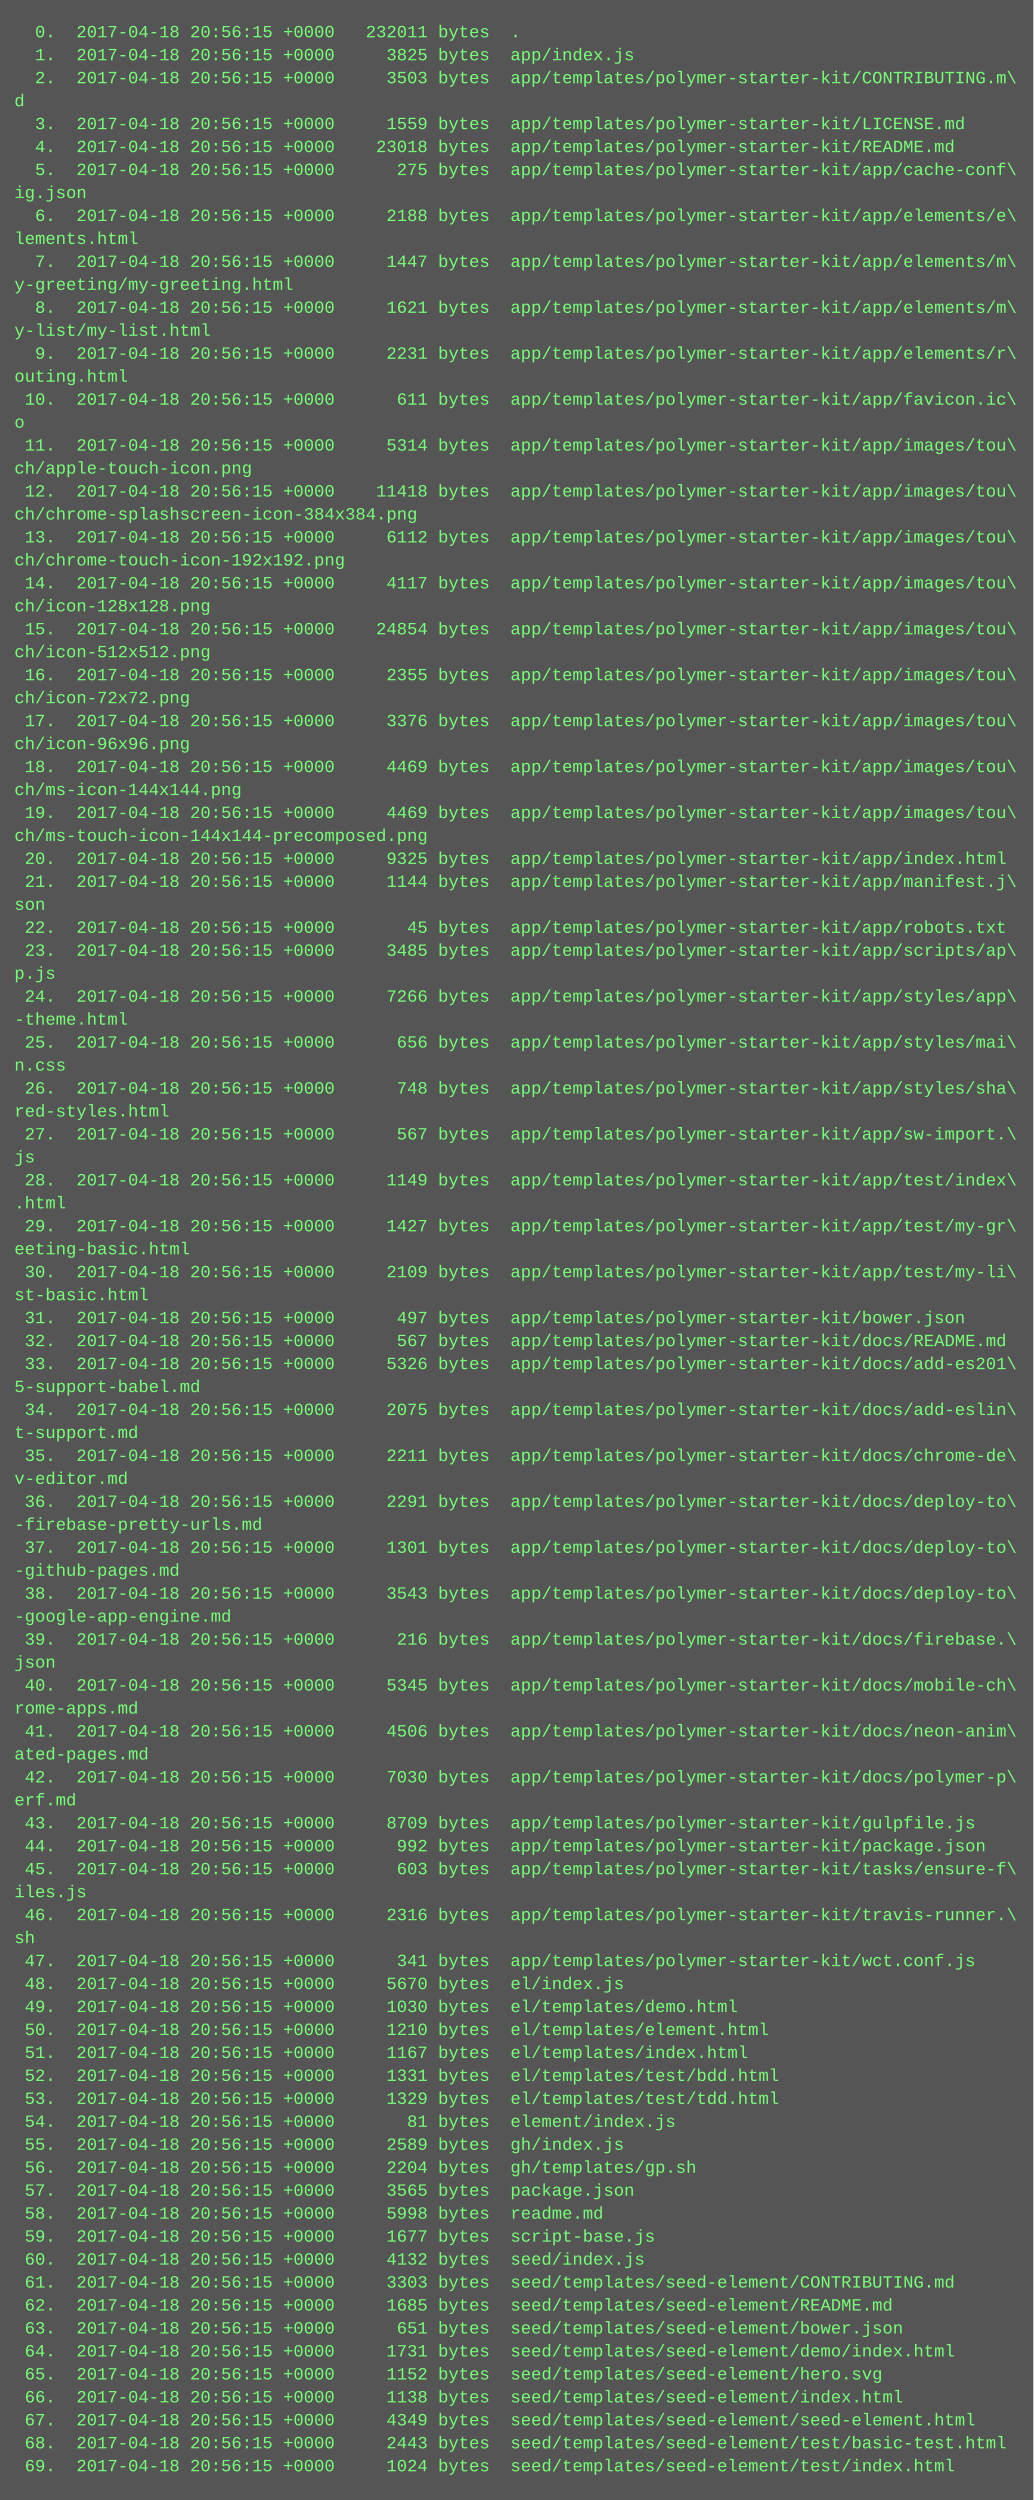
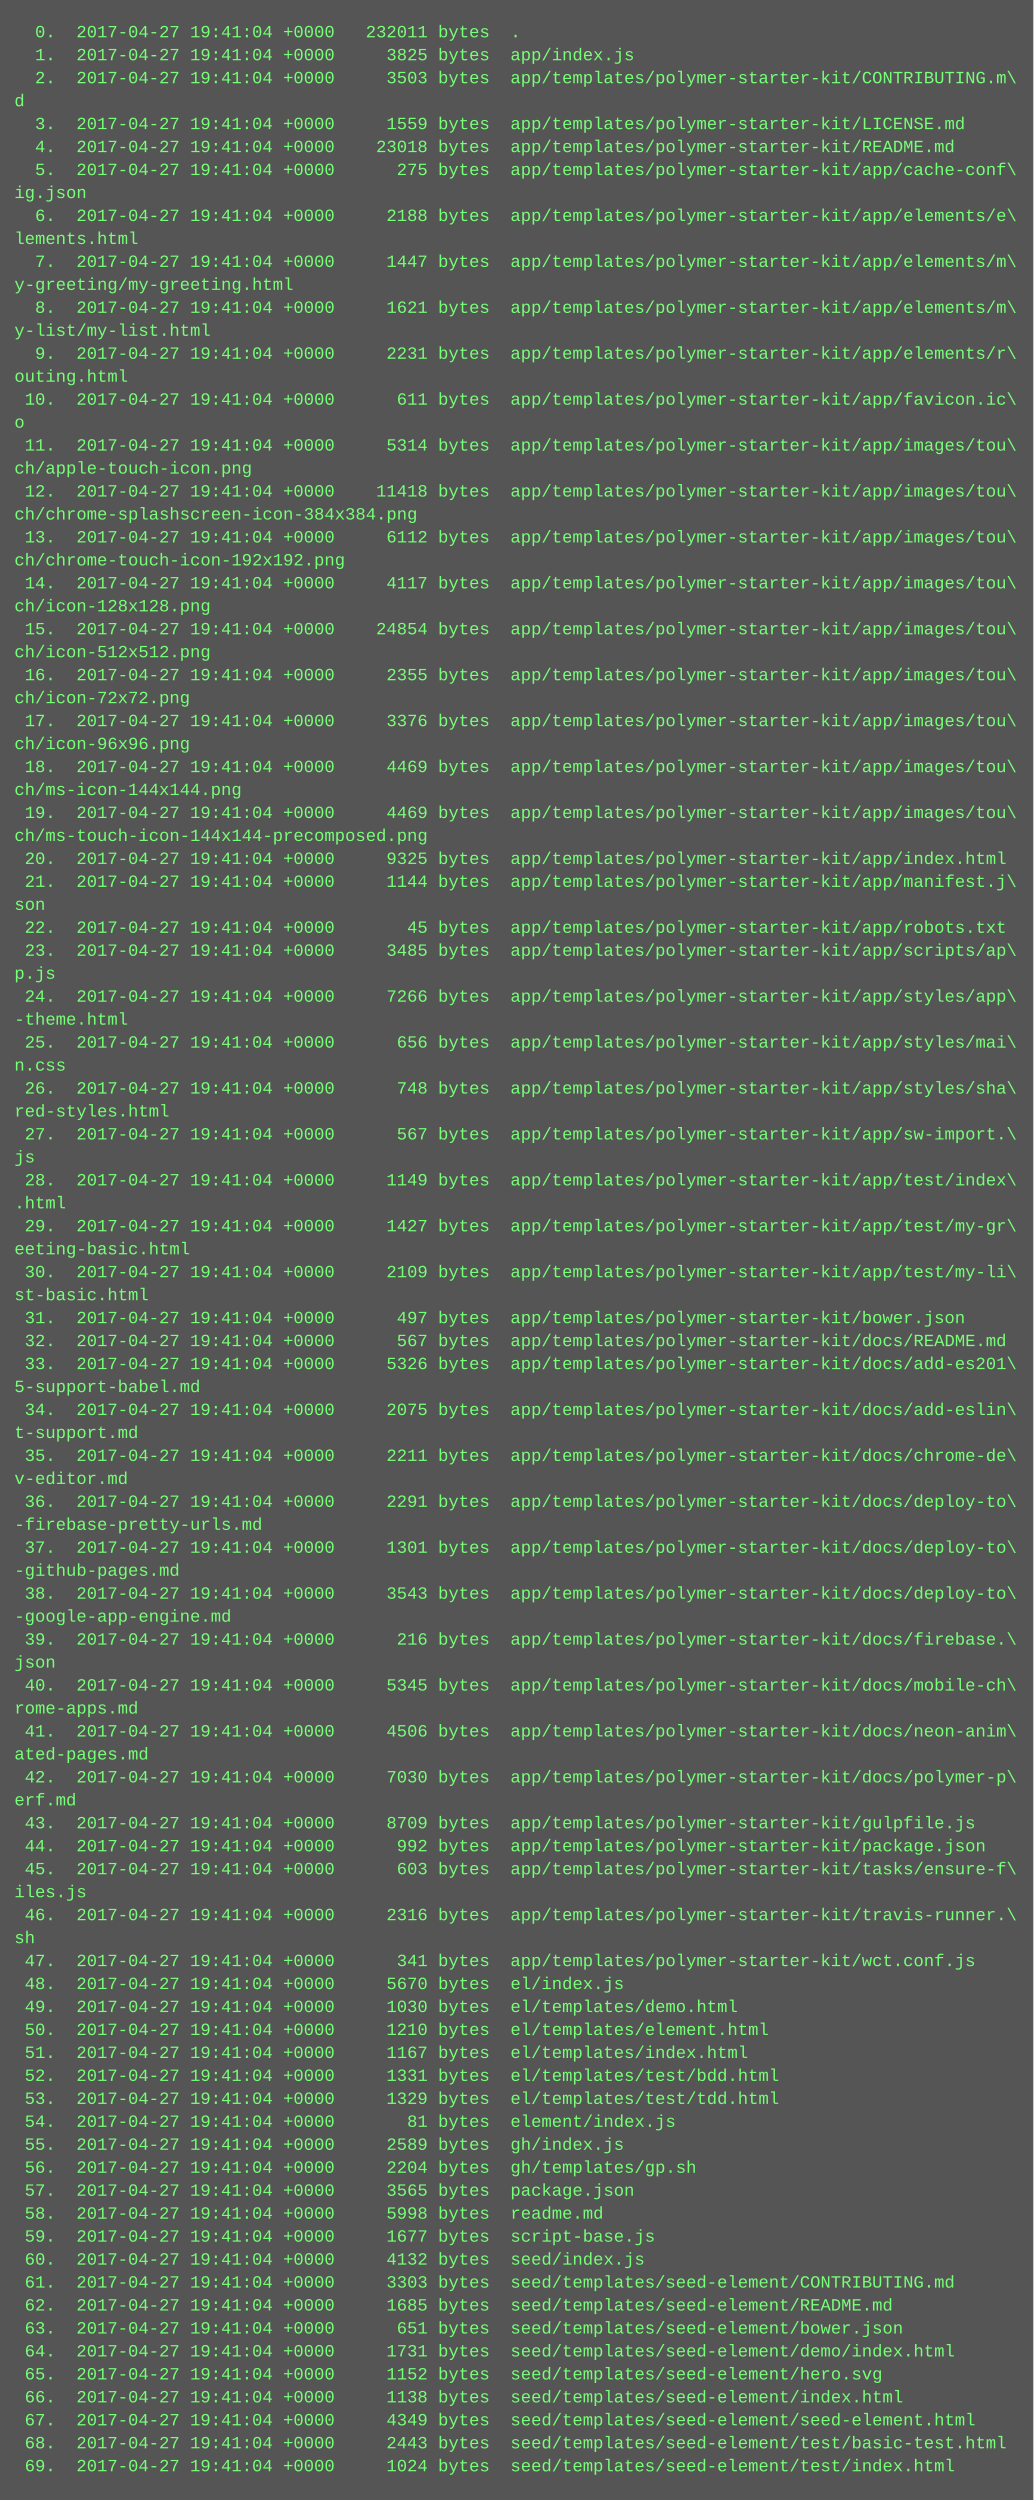
<svg xmlns="http://www.w3.org/2000/svg" height="1742" width="720">
  <rect height="1742" fill="#555" width="720" />
  <text fill="#7f7" font-family="Courier New" font-size="12" xml:space="preserve">
-     <tspan x="10" y="26">  0.  2017-04-18 20:56:15 +0000   232011 bytes  .</tspan>
-     <tspan x="10" y="42">  1.  2017-04-18 20:56:15 +0000     3825 bytes  app/index.js</tspan>
-     <tspan x="10" y="58">  2.  2017-04-18 20:56:15 +0000     3503 bytes  app/templates/polymer-starter-kit/CONTRIBUTING.m\</tspan>
+     <tspan x="10" y="26">  0.  2017-04-27 19:41:04 +0000   232011 bytes  .</tspan>
+     <tspan x="10" y="42">  1.  2017-04-27 19:41:04 +0000     3825 bytes  app/index.js</tspan>
+     <tspan x="10" y="58">  2.  2017-04-27 19:41:04 +0000     3503 bytes  app/templates/polymer-starter-kit/CONTRIBUTING.m\</tspan>
    <tspan x="10" y="74">d</tspan>
-     <tspan x="10" y="90">  3.  2017-04-18 20:56:15 +0000     1559 bytes  app/templates/polymer-starter-kit/LICENSE.md</tspan>
-     <tspan x="10" y="106">  4.  2017-04-18 20:56:15 +0000    23018 bytes  app/templates/polymer-starter-kit/README.md</tspan>
-     <tspan x="10" y="122">  5.  2017-04-18 20:56:15 +0000      275 bytes  app/templates/polymer-starter-kit/app/cache-conf\</tspan>
+     <tspan x="10" y="90">  3.  2017-04-27 19:41:04 +0000     1559 bytes  app/templates/polymer-starter-kit/LICENSE.md</tspan>
+     <tspan x="10" y="106">  4.  2017-04-27 19:41:04 +0000    23018 bytes  app/templates/polymer-starter-kit/README.md</tspan>
+     <tspan x="10" y="122">  5.  2017-04-27 19:41:04 +0000      275 bytes  app/templates/polymer-starter-kit/app/cache-conf\</tspan>
    <tspan x="10" y="138">ig.json</tspan>
-     <tspan x="10" y="154">  6.  2017-04-18 20:56:15 +0000     2188 bytes  app/templates/polymer-starter-kit/app/elements/e\</tspan>
+     <tspan x="10" y="154">  6.  2017-04-27 19:41:04 +0000     2188 bytes  app/templates/polymer-starter-kit/app/elements/e\</tspan>
    <tspan x="10" y="170">lements.html</tspan>
-     <tspan x="10" y="186">  7.  2017-04-18 20:56:15 +0000     1447 bytes  app/templates/polymer-starter-kit/app/elements/m\</tspan>
+     <tspan x="10" y="186">  7.  2017-04-27 19:41:04 +0000     1447 bytes  app/templates/polymer-starter-kit/app/elements/m\</tspan>
    <tspan x="10" y="202">y-greeting/my-greeting.html</tspan>
-     <tspan x="10" y="218">  8.  2017-04-18 20:56:15 +0000     1621 bytes  app/templates/polymer-starter-kit/app/elements/m\</tspan>
+     <tspan x="10" y="218">  8.  2017-04-27 19:41:04 +0000     1621 bytes  app/templates/polymer-starter-kit/app/elements/m\</tspan>
    <tspan x="10" y="234">y-list/my-list.html</tspan>
-     <tspan x="10" y="250">  9.  2017-04-18 20:56:15 +0000     2231 bytes  app/templates/polymer-starter-kit/app/elements/r\</tspan>
+     <tspan x="10" y="250">  9.  2017-04-27 19:41:04 +0000     2231 bytes  app/templates/polymer-starter-kit/app/elements/r\</tspan>
    <tspan x="10" y="266">outing.html</tspan>
-     <tspan x="10" y="282"> 10.  2017-04-18 20:56:15 +0000      611 bytes  app/templates/polymer-starter-kit/app/favicon.ic\</tspan>
+     <tspan x="10" y="282"> 10.  2017-04-27 19:41:04 +0000      611 bytes  app/templates/polymer-starter-kit/app/favicon.ic\</tspan>
    <tspan x="10" y="298">o</tspan>
-     <tspan x="10" y="314"> 11.  2017-04-18 20:56:15 +0000     5314 bytes  app/templates/polymer-starter-kit/app/images/tou\</tspan>
+     <tspan x="10" y="314"> 11.  2017-04-27 19:41:04 +0000     5314 bytes  app/templates/polymer-starter-kit/app/images/tou\</tspan>
    <tspan x="10" y="330">ch/apple-touch-icon.png</tspan>
-     <tspan x="10" y="346"> 12.  2017-04-18 20:56:15 +0000    11418 bytes  app/templates/polymer-starter-kit/app/images/tou\</tspan>
+     <tspan x="10" y="346"> 12.  2017-04-27 19:41:04 +0000    11418 bytes  app/templates/polymer-starter-kit/app/images/tou\</tspan>
    <tspan x="10" y="362">ch/chrome-splashscreen-icon-384x384.png</tspan>
-     <tspan x="10" y="378"> 13.  2017-04-18 20:56:15 +0000     6112 bytes  app/templates/polymer-starter-kit/app/images/tou\</tspan>
+     <tspan x="10" y="378"> 13.  2017-04-27 19:41:04 +0000     6112 bytes  app/templates/polymer-starter-kit/app/images/tou\</tspan>
    <tspan x="10" y="394">ch/chrome-touch-icon-192x192.png</tspan>
-     <tspan x="10" y="410"> 14.  2017-04-18 20:56:15 +0000     4117 bytes  app/templates/polymer-starter-kit/app/images/tou\</tspan>
+     <tspan x="10" y="410"> 14.  2017-04-27 19:41:04 +0000     4117 bytes  app/templates/polymer-starter-kit/app/images/tou\</tspan>
    <tspan x="10" y="426">ch/icon-128x128.png</tspan>
-     <tspan x="10" y="442"> 15.  2017-04-18 20:56:15 +0000    24854 bytes  app/templates/polymer-starter-kit/app/images/tou\</tspan>
+     <tspan x="10" y="442"> 15.  2017-04-27 19:41:04 +0000    24854 bytes  app/templates/polymer-starter-kit/app/images/tou\</tspan>
    <tspan x="10" y="458">ch/icon-512x512.png</tspan>
-     <tspan x="10" y="474"> 16.  2017-04-18 20:56:15 +0000     2355 bytes  app/templates/polymer-starter-kit/app/images/tou\</tspan>
+     <tspan x="10" y="474"> 16.  2017-04-27 19:41:04 +0000     2355 bytes  app/templates/polymer-starter-kit/app/images/tou\</tspan>
    <tspan x="10" y="490">ch/icon-72x72.png</tspan>
-     <tspan x="10" y="506"> 17.  2017-04-18 20:56:15 +0000     3376 bytes  app/templates/polymer-starter-kit/app/images/tou\</tspan>
+     <tspan x="10" y="506"> 17.  2017-04-27 19:41:04 +0000     3376 bytes  app/templates/polymer-starter-kit/app/images/tou\</tspan>
    <tspan x="10" y="522">ch/icon-96x96.png</tspan>
-     <tspan x="10" y="538"> 18.  2017-04-18 20:56:15 +0000     4469 bytes  app/templates/polymer-starter-kit/app/images/tou\</tspan>
+     <tspan x="10" y="538"> 18.  2017-04-27 19:41:04 +0000     4469 bytes  app/templates/polymer-starter-kit/app/images/tou\</tspan>
    <tspan x="10" y="554">ch/ms-icon-144x144.png</tspan>
-     <tspan x="10" y="570"> 19.  2017-04-18 20:56:15 +0000     4469 bytes  app/templates/polymer-starter-kit/app/images/tou\</tspan>
+     <tspan x="10" y="570"> 19.  2017-04-27 19:41:04 +0000     4469 bytes  app/templates/polymer-starter-kit/app/images/tou\</tspan>
    <tspan x="10" y="586">ch/ms-touch-icon-144x144-precomposed.png</tspan>
-     <tspan x="10" y="602"> 20.  2017-04-18 20:56:15 +0000     9325 bytes  app/templates/polymer-starter-kit/app/index.html</tspan>
-     <tspan x="10" y="618"> 21.  2017-04-18 20:56:15 +0000     1144 bytes  app/templates/polymer-starter-kit/app/manifest.j\</tspan>
+     <tspan x="10" y="602"> 20.  2017-04-27 19:41:04 +0000     9325 bytes  app/templates/polymer-starter-kit/app/index.html</tspan>
+     <tspan x="10" y="618"> 21.  2017-04-27 19:41:04 +0000     1144 bytes  app/templates/polymer-starter-kit/app/manifest.j\</tspan>
    <tspan x="10" y="634">son</tspan>
-     <tspan x="10" y="650"> 22.  2017-04-18 20:56:15 +0000       45 bytes  app/templates/polymer-starter-kit/app/robots.txt</tspan>
-     <tspan x="10" y="666"> 23.  2017-04-18 20:56:15 +0000     3485 bytes  app/templates/polymer-starter-kit/app/scripts/ap\</tspan>
+     <tspan x="10" y="650"> 22.  2017-04-27 19:41:04 +0000       45 bytes  app/templates/polymer-starter-kit/app/robots.txt</tspan>
+     <tspan x="10" y="666"> 23.  2017-04-27 19:41:04 +0000     3485 bytes  app/templates/polymer-starter-kit/app/scripts/ap\</tspan>
    <tspan x="10" y="682">p.js</tspan>
-     <tspan x="10" y="698"> 24.  2017-04-18 20:56:15 +0000     7266 bytes  app/templates/polymer-starter-kit/app/styles/app\</tspan>
+     <tspan x="10" y="698"> 24.  2017-04-27 19:41:04 +0000     7266 bytes  app/templates/polymer-starter-kit/app/styles/app\</tspan>
    <tspan x="10" y="714">-theme.html</tspan>
-     <tspan x="10" y="730"> 25.  2017-04-18 20:56:15 +0000      656 bytes  app/templates/polymer-starter-kit/app/styles/mai\</tspan>
+     <tspan x="10" y="730"> 25.  2017-04-27 19:41:04 +0000      656 bytes  app/templates/polymer-starter-kit/app/styles/mai\</tspan>
    <tspan x="10" y="746">n.css</tspan>
-     <tspan x="10" y="762"> 26.  2017-04-18 20:56:15 +0000      748 bytes  app/templates/polymer-starter-kit/app/styles/sha\</tspan>
+     <tspan x="10" y="762"> 26.  2017-04-27 19:41:04 +0000      748 bytes  app/templates/polymer-starter-kit/app/styles/sha\</tspan>
    <tspan x="10" y="778">red-styles.html</tspan>
-     <tspan x="10" y="794"> 27.  2017-04-18 20:56:15 +0000      567 bytes  app/templates/polymer-starter-kit/app/sw-import.\</tspan>
+     <tspan x="10" y="794"> 27.  2017-04-27 19:41:04 +0000      567 bytes  app/templates/polymer-starter-kit/app/sw-import.\</tspan>
    <tspan x="10" y="810">js</tspan>
-     <tspan x="10" y="826"> 28.  2017-04-18 20:56:15 +0000     1149 bytes  app/templates/polymer-starter-kit/app/test/index\</tspan>
+     <tspan x="10" y="826"> 28.  2017-04-27 19:41:04 +0000     1149 bytes  app/templates/polymer-starter-kit/app/test/index\</tspan>
    <tspan x="10" y="842">.html</tspan>
-     <tspan x="10" y="858"> 29.  2017-04-18 20:56:15 +0000     1427 bytes  app/templates/polymer-starter-kit/app/test/my-gr\</tspan>
+     <tspan x="10" y="858"> 29.  2017-04-27 19:41:04 +0000     1427 bytes  app/templates/polymer-starter-kit/app/test/my-gr\</tspan>
    <tspan x="10" y="874">eeting-basic.html</tspan>
-     <tspan x="10" y="890"> 30.  2017-04-18 20:56:15 +0000     2109 bytes  app/templates/polymer-starter-kit/app/test/my-li\</tspan>
+     <tspan x="10" y="890"> 30.  2017-04-27 19:41:04 +0000     2109 bytes  app/templates/polymer-starter-kit/app/test/my-li\</tspan>
    <tspan x="10" y="906">st-basic.html</tspan>
-     <tspan x="10" y="922"> 31.  2017-04-18 20:56:15 +0000      497 bytes  app/templates/polymer-starter-kit/bower.json</tspan>
-     <tspan x="10" y="938"> 32.  2017-04-18 20:56:15 +0000      567 bytes  app/templates/polymer-starter-kit/docs/README.md</tspan>
-     <tspan x="10" y="954"> 33.  2017-04-18 20:56:15 +0000     5326 bytes  app/templates/polymer-starter-kit/docs/add-es201\</tspan>
+     <tspan x="10" y="922"> 31.  2017-04-27 19:41:04 +0000      497 bytes  app/templates/polymer-starter-kit/bower.json</tspan>
+     <tspan x="10" y="938"> 32.  2017-04-27 19:41:04 +0000      567 bytes  app/templates/polymer-starter-kit/docs/README.md</tspan>
+     <tspan x="10" y="954"> 33.  2017-04-27 19:41:04 +0000     5326 bytes  app/templates/polymer-starter-kit/docs/add-es201\</tspan>
    <tspan x="10" y="970">5-support-babel.md</tspan>
-     <tspan x="10" y="986"> 34.  2017-04-18 20:56:15 +0000     2075 bytes  app/templates/polymer-starter-kit/docs/add-eslin\</tspan>
+     <tspan x="10" y="986"> 34.  2017-04-27 19:41:04 +0000     2075 bytes  app/templates/polymer-starter-kit/docs/add-eslin\</tspan>
    <tspan x="10" y="1002">t-support.md</tspan>
-     <tspan x="10" y="1018"> 35.  2017-04-18 20:56:15 +0000     2211 bytes  app/templates/polymer-starter-kit/docs/chrome-de\</tspan>
+     <tspan x="10" y="1018"> 35.  2017-04-27 19:41:04 +0000     2211 bytes  app/templates/polymer-starter-kit/docs/chrome-de\</tspan>
    <tspan x="10" y="1034">v-editor.md</tspan>
-     <tspan x="10" y="1050"> 36.  2017-04-18 20:56:15 +0000     2291 bytes  app/templates/polymer-starter-kit/docs/deploy-to\</tspan>
+     <tspan x="10" y="1050"> 36.  2017-04-27 19:41:04 +0000     2291 bytes  app/templates/polymer-starter-kit/docs/deploy-to\</tspan>
    <tspan x="10" y="1066">-firebase-pretty-urls.md</tspan>
-     <tspan x="10" y="1082"> 37.  2017-04-18 20:56:15 +0000     1301 bytes  app/templates/polymer-starter-kit/docs/deploy-to\</tspan>
+     <tspan x="10" y="1082"> 37.  2017-04-27 19:41:04 +0000     1301 bytes  app/templates/polymer-starter-kit/docs/deploy-to\</tspan>
    <tspan x="10" y="1098">-github-pages.md</tspan>
-     <tspan x="10" y="1114"> 38.  2017-04-18 20:56:15 +0000     3543 bytes  app/templates/polymer-starter-kit/docs/deploy-to\</tspan>
+     <tspan x="10" y="1114"> 38.  2017-04-27 19:41:04 +0000     3543 bytes  app/templates/polymer-starter-kit/docs/deploy-to\</tspan>
    <tspan x="10" y="1130">-google-app-engine.md</tspan>
-     <tspan x="10" y="1146"> 39.  2017-04-18 20:56:15 +0000      216 bytes  app/templates/polymer-starter-kit/docs/firebase.\</tspan>
+     <tspan x="10" y="1146"> 39.  2017-04-27 19:41:04 +0000      216 bytes  app/templates/polymer-starter-kit/docs/firebase.\</tspan>
    <tspan x="10" y="1162">json</tspan>
-     <tspan x="10" y="1178"> 40.  2017-04-18 20:56:15 +0000     5345 bytes  app/templates/polymer-starter-kit/docs/mobile-ch\</tspan>
+     <tspan x="10" y="1178"> 40.  2017-04-27 19:41:04 +0000     5345 bytes  app/templates/polymer-starter-kit/docs/mobile-ch\</tspan>
    <tspan x="10" y="1194">rome-apps.md</tspan>
-     <tspan x="10" y="1210"> 41.  2017-04-18 20:56:15 +0000     4506 bytes  app/templates/polymer-starter-kit/docs/neon-anim\</tspan>
+     <tspan x="10" y="1210"> 41.  2017-04-27 19:41:04 +0000     4506 bytes  app/templates/polymer-starter-kit/docs/neon-anim\</tspan>
    <tspan x="10" y="1226">ated-pages.md</tspan>
-     <tspan x="10" y="1242"> 42.  2017-04-18 20:56:15 +0000     7030 bytes  app/templates/polymer-starter-kit/docs/polymer-p\</tspan>
+     <tspan x="10" y="1242"> 42.  2017-04-27 19:41:04 +0000     7030 bytes  app/templates/polymer-starter-kit/docs/polymer-p\</tspan>
    <tspan x="10" y="1258">erf.md</tspan>
-     <tspan x="10" y="1274"> 43.  2017-04-18 20:56:15 +0000     8709 bytes  app/templates/polymer-starter-kit/gulpfile.js</tspan>
-     <tspan x="10" y="1290"> 44.  2017-04-18 20:56:15 +0000      992 bytes  app/templates/polymer-starter-kit/package.json</tspan>
-     <tspan x="10" y="1306"> 45.  2017-04-18 20:56:15 +0000      603 bytes  app/templates/polymer-starter-kit/tasks/ensure-f\</tspan>
+     <tspan x="10" y="1274"> 43.  2017-04-27 19:41:04 +0000     8709 bytes  app/templates/polymer-starter-kit/gulpfile.js</tspan>
+     <tspan x="10" y="1290"> 44.  2017-04-27 19:41:04 +0000      992 bytes  app/templates/polymer-starter-kit/package.json</tspan>
+     <tspan x="10" y="1306"> 45.  2017-04-27 19:41:04 +0000      603 bytes  app/templates/polymer-starter-kit/tasks/ensure-f\</tspan>
    <tspan x="10" y="1322">iles.js</tspan>
-     <tspan x="10" y="1338"> 46.  2017-04-18 20:56:15 +0000     2316 bytes  app/templates/polymer-starter-kit/travis-runner.\</tspan>
+     <tspan x="10" y="1338"> 46.  2017-04-27 19:41:04 +0000     2316 bytes  app/templates/polymer-starter-kit/travis-runner.\</tspan>
    <tspan x="10" y="1354">sh</tspan>
-     <tspan x="10" y="1370"> 47.  2017-04-18 20:56:15 +0000      341 bytes  app/templates/polymer-starter-kit/wct.conf.js</tspan>
-     <tspan x="10" y="1386"> 48.  2017-04-18 20:56:15 +0000     5670 bytes  el/index.js</tspan>
-     <tspan x="10" y="1402"> 49.  2017-04-18 20:56:15 +0000     1030 bytes  el/templates/demo.html</tspan>
-     <tspan x="10" y="1418"> 50.  2017-04-18 20:56:15 +0000     1210 bytes  el/templates/element.html</tspan>
-     <tspan x="10" y="1434"> 51.  2017-04-18 20:56:15 +0000     1167 bytes  el/templates/index.html</tspan>
-     <tspan x="10" y="1450"> 52.  2017-04-18 20:56:15 +0000     1331 bytes  el/templates/test/bdd.html</tspan>
-     <tspan x="10" y="1466"> 53.  2017-04-18 20:56:15 +0000     1329 bytes  el/templates/test/tdd.html</tspan>
-     <tspan x="10" y="1482"> 54.  2017-04-18 20:56:15 +0000       81 bytes  element/index.js</tspan>
-     <tspan x="10" y="1498"> 55.  2017-04-18 20:56:15 +0000     2589 bytes  gh/index.js</tspan>
-     <tspan x="10" y="1514"> 56.  2017-04-18 20:56:15 +0000     2204 bytes  gh/templates/gp.sh</tspan>
-     <tspan x="10" y="1530"> 57.  2017-04-18 20:56:15 +0000     3565 bytes  package.json</tspan>
-     <tspan x="10" y="1546"> 58.  2017-04-18 20:56:15 +0000     5998 bytes  readme.md</tspan>
-     <tspan x="10" y="1562"> 59.  2017-04-18 20:56:15 +0000     1677 bytes  script-base.js</tspan>
-     <tspan x="10" y="1578"> 60.  2017-04-18 20:56:15 +0000     4132 bytes  seed/index.js</tspan>
-     <tspan x="10" y="1594"> 61.  2017-04-18 20:56:15 +0000     3303 bytes  seed/templates/seed-element/CONTRIBUTING.md</tspan>
-     <tspan x="10" y="1610"> 62.  2017-04-18 20:56:15 +0000     1685 bytes  seed/templates/seed-element/README.md</tspan>
-     <tspan x="10" y="1626"> 63.  2017-04-18 20:56:15 +0000      651 bytes  seed/templates/seed-element/bower.json</tspan>
-     <tspan x="10" y="1642"> 64.  2017-04-18 20:56:15 +0000     1731 bytes  seed/templates/seed-element/demo/index.html</tspan>
-     <tspan x="10" y="1658"> 65.  2017-04-18 20:56:15 +0000     1152 bytes  seed/templates/seed-element/hero.svg</tspan>
-     <tspan x="10" y="1674"> 66.  2017-04-18 20:56:15 +0000     1138 bytes  seed/templates/seed-element/index.html</tspan>
-     <tspan x="10" y="1690"> 67.  2017-04-18 20:56:15 +0000     4349 bytes  seed/templates/seed-element/seed-element.html</tspan>
-     <tspan x="10" y="1706"> 68.  2017-04-18 20:56:15 +0000     2443 bytes  seed/templates/seed-element/test/basic-test.html</tspan>
-     <tspan x="10" y="1722"> 69.  2017-04-18 20:56:15 +0000     1024 bytes  seed/templates/seed-element/test/index.html</tspan>
+     <tspan x="10" y="1370"> 47.  2017-04-27 19:41:04 +0000      341 bytes  app/templates/polymer-starter-kit/wct.conf.js</tspan>
+     <tspan x="10" y="1386"> 48.  2017-04-27 19:41:04 +0000     5670 bytes  el/index.js</tspan>
+     <tspan x="10" y="1402"> 49.  2017-04-27 19:41:04 +0000     1030 bytes  el/templates/demo.html</tspan>
+     <tspan x="10" y="1418"> 50.  2017-04-27 19:41:04 +0000     1210 bytes  el/templates/element.html</tspan>
+     <tspan x="10" y="1434"> 51.  2017-04-27 19:41:04 +0000     1167 bytes  el/templates/index.html</tspan>
+     <tspan x="10" y="1450"> 52.  2017-04-27 19:41:04 +0000     1331 bytes  el/templates/test/bdd.html</tspan>
+     <tspan x="10" y="1466"> 53.  2017-04-27 19:41:04 +0000     1329 bytes  el/templates/test/tdd.html</tspan>
+     <tspan x="10" y="1482"> 54.  2017-04-27 19:41:04 +0000       81 bytes  element/index.js</tspan>
+     <tspan x="10" y="1498"> 55.  2017-04-27 19:41:04 +0000     2589 bytes  gh/index.js</tspan>
+     <tspan x="10" y="1514"> 56.  2017-04-27 19:41:04 +0000     2204 bytes  gh/templates/gp.sh</tspan>
+     <tspan x="10" y="1530"> 57.  2017-04-27 19:41:04 +0000     3565 bytes  package.json</tspan>
+     <tspan x="10" y="1546"> 58.  2017-04-27 19:41:04 +0000     5998 bytes  readme.md</tspan>
+     <tspan x="10" y="1562"> 59.  2017-04-27 19:41:04 +0000     1677 bytes  script-base.js</tspan>
+     <tspan x="10" y="1578"> 60.  2017-04-27 19:41:04 +0000     4132 bytes  seed/index.js</tspan>
+     <tspan x="10" y="1594"> 61.  2017-04-27 19:41:04 +0000     3303 bytes  seed/templates/seed-element/CONTRIBUTING.md</tspan>
+     <tspan x="10" y="1610"> 62.  2017-04-27 19:41:04 +0000     1685 bytes  seed/templates/seed-element/README.md</tspan>
+     <tspan x="10" y="1626"> 63.  2017-04-27 19:41:04 +0000      651 bytes  seed/templates/seed-element/bower.json</tspan>
+     <tspan x="10" y="1642"> 64.  2017-04-27 19:41:04 +0000     1731 bytes  seed/templates/seed-element/demo/index.html</tspan>
+     <tspan x="10" y="1658"> 65.  2017-04-27 19:41:04 +0000     1152 bytes  seed/templates/seed-element/hero.svg</tspan>
+     <tspan x="10" y="1674"> 66.  2017-04-27 19:41:04 +0000     1138 bytes  seed/templates/seed-element/index.html</tspan>
+     <tspan x="10" y="1690"> 67.  2017-04-27 19:41:04 +0000     4349 bytes  seed/templates/seed-element/seed-element.html</tspan>
+     <tspan x="10" y="1706"> 68.  2017-04-27 19:41:04 +0000     2443 bytes  seed/templates/seed-element/test/basic-test.html</tspan>
+     <tspan x="10" y="1722"> 69.  2017-04-27 19:41:04 +0000     1024 bytes  seed/templates/seed-element/test/index.html</tspan>
  </text>
</svg>
